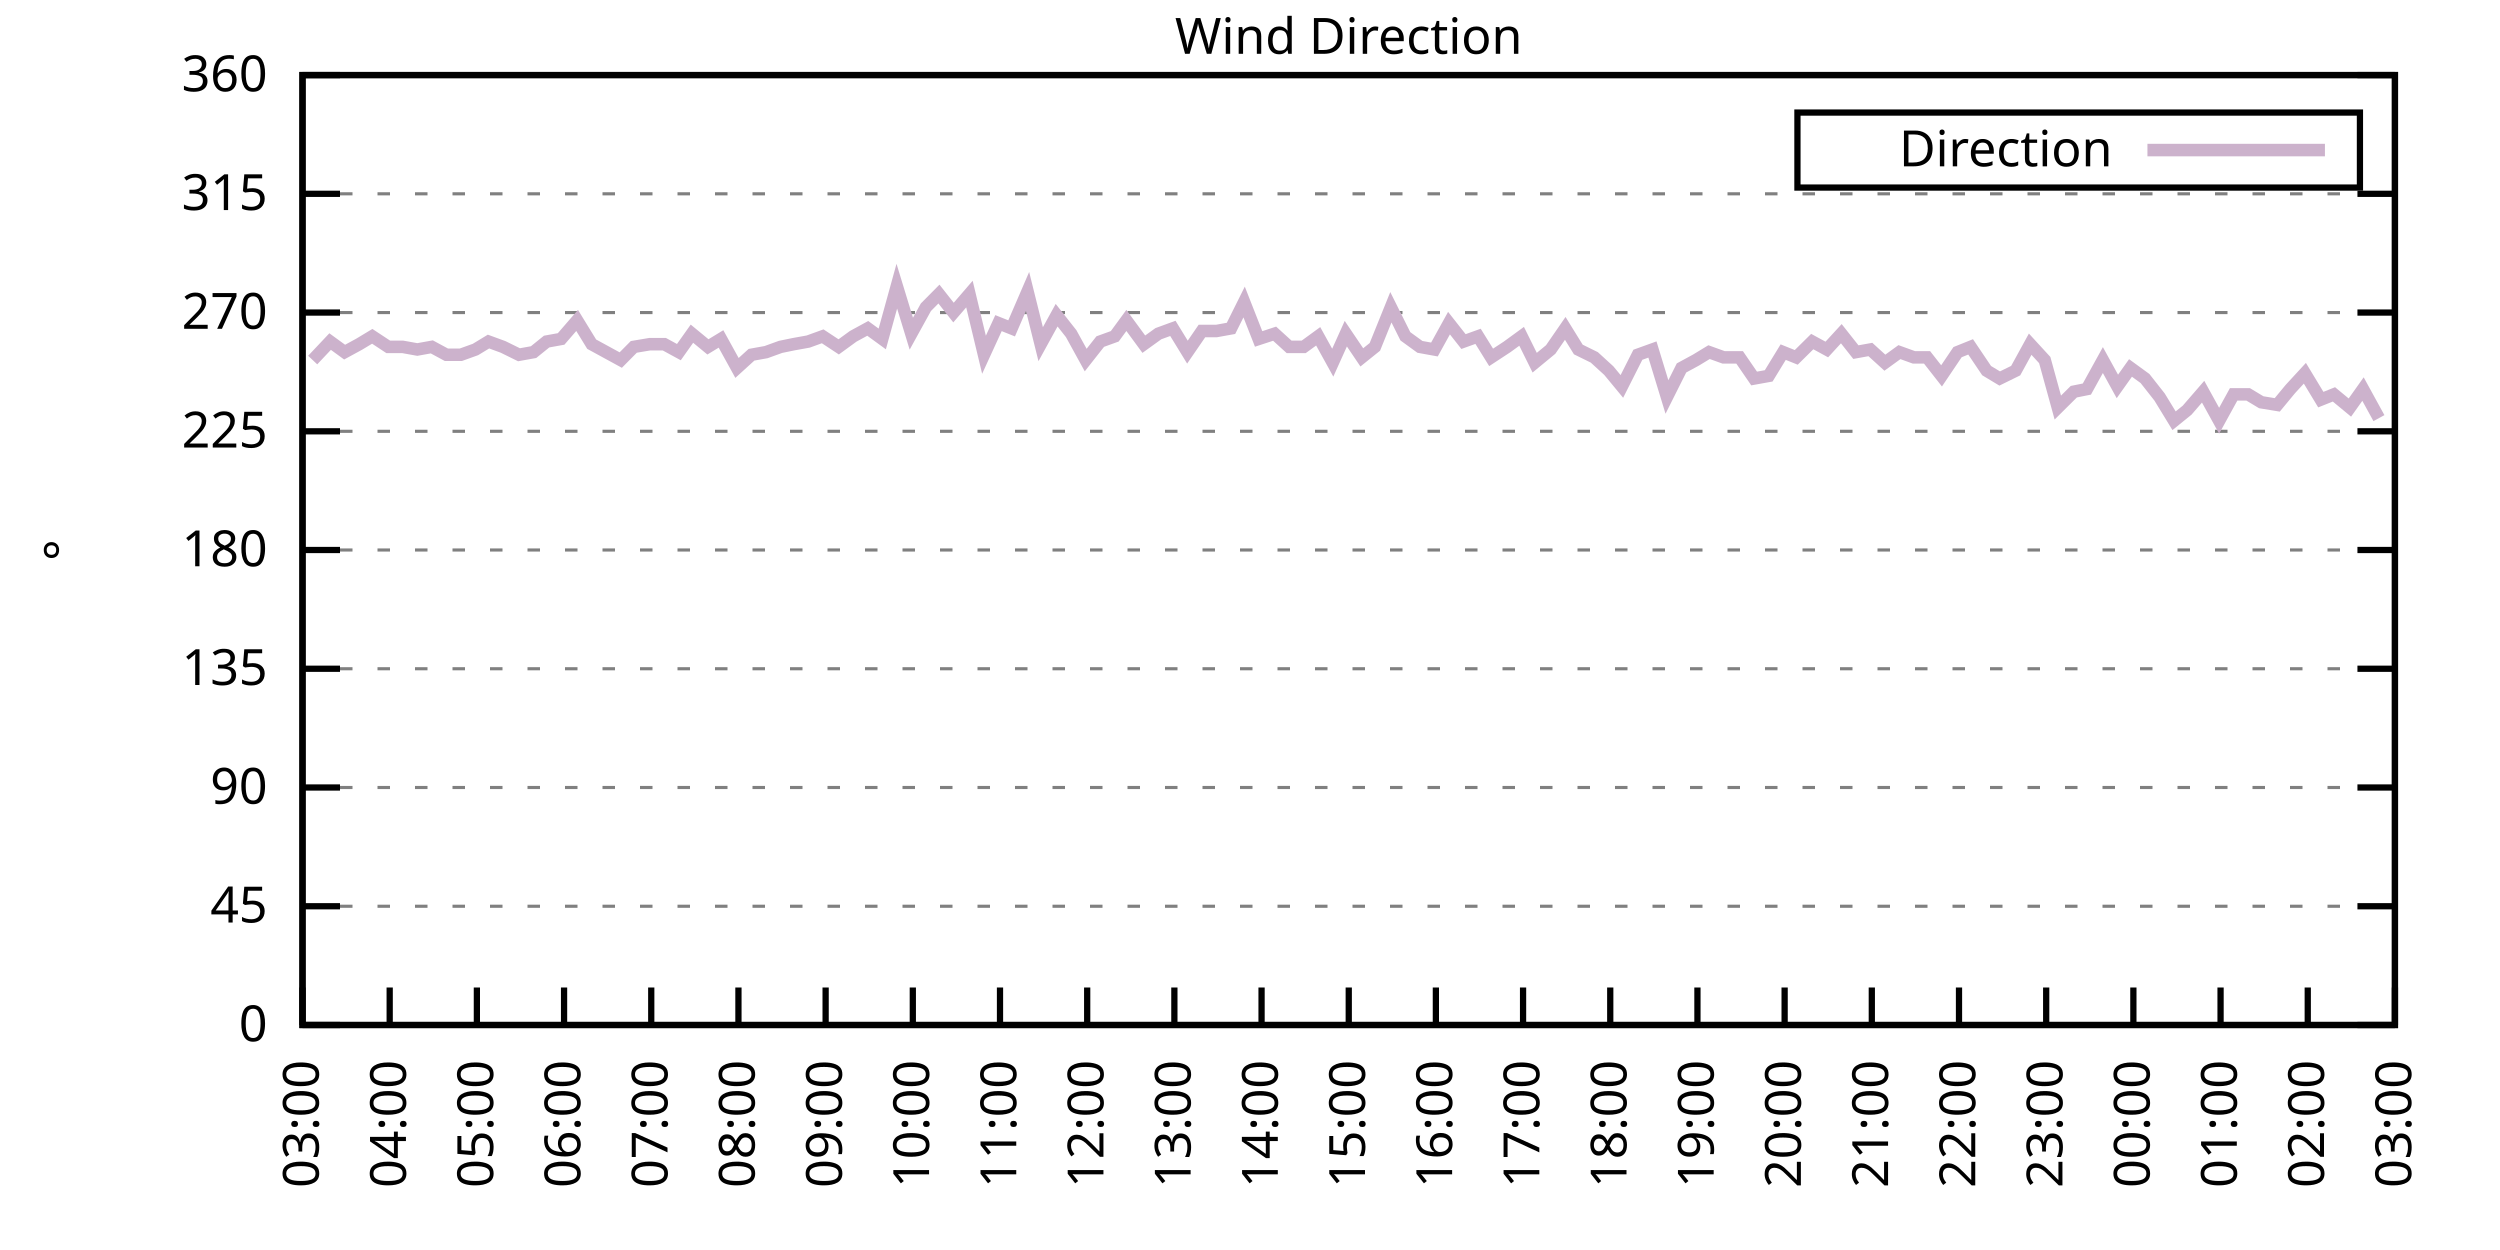
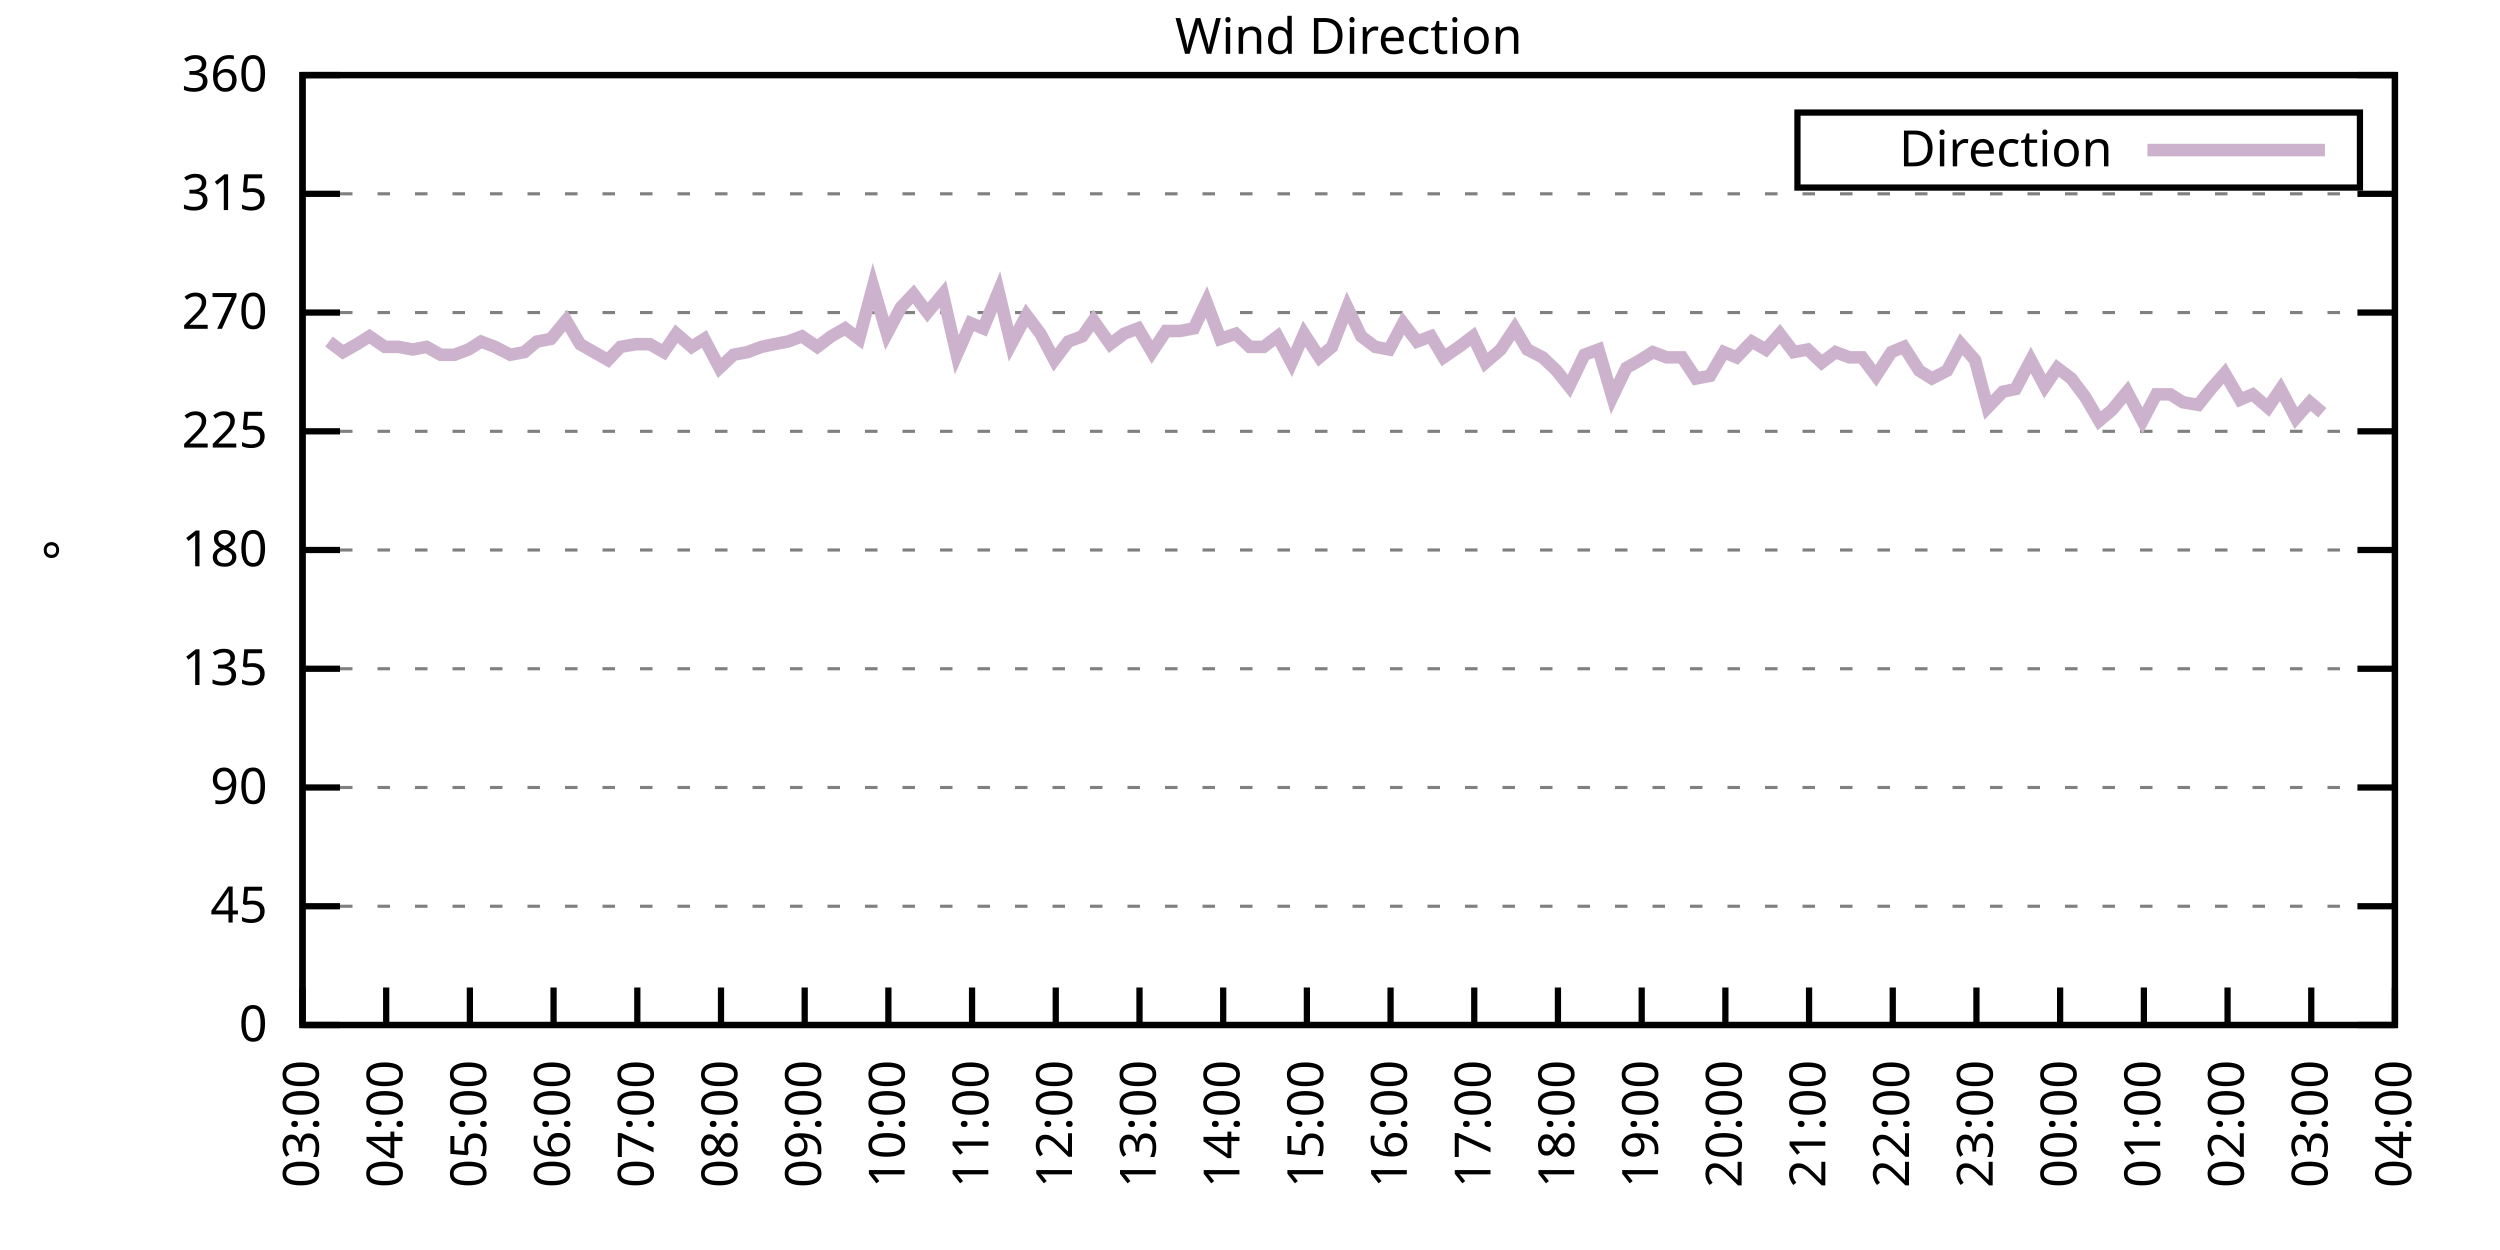
<svg xmlns="http://www.w3.org/2000/svg" xmlns:xlink="http://www.w3.org/1999/xlink" width="400" height="200" viewBox="0 0 400 200">
  <g id="gnuplot_canvas">
    <rect x="0" y="0" width="400" height="200" fill="none" />
    <defs>
      <circle id="gpDot" r="0.5" stroke-width="0.5" stroke="currentColor" />
      <path id="gpPt0" stroke-width="0.333" stroke="currentColor" d="M-1,0 h2 M0,-1 v2" />
      <path id="gpPt1" stroke-width="0.333" stroke="currentColor" d="M-1,-1 L1,1 M1,-1 L-1,1" />
      <path id="gpPt2" stroke-width="0.333" stroke="currentColor" d="M-1,0 L1,0 M0,-1 L0,1 M-1,-1 L1,1 M-1,1 L1,-1" />
      <rect id="gpPt3" stroke-width="0.333" stroke="currentColor" x="-1" y="-1" width="2" height="2" />
      <rect id="gpPt4" stroke-width="0.333" stroke="currentColor" fill="currentColor" x="-1" y="-1" width="2" height="2" />
      <circle id="gpPt5" stroke-width="0.333" stroke="currentColor" cx="0" cy="0" r="1" />
      <use xlink:href="#gpPt5" id="gpPt6" fill="currentColor" stroke="none" />
      <path id="gpPt7" stroke-width="0.333" stroke="currentColor" d="M0,-1.33 L-1.33,0.67 L1.33,0.67 z" />
      <use xlink:href="#gpPt7" id="gpPt8" fill="currentColor" stroke="none" />
      <use xlink:href="#gpPt7" id="gpPt9" stroke="currentColor" transform="rotate(180)" />
      <use xlink:href="#gpPt9" id="gpPt10" fill="currentColor" stroke="none" />
      <use xlink:href="#gpPt3" id="gpPt11" stroke="currentColor" transform="rotate(45)" />
      <use xlink:href="#gpPt11" id="gpPt12" fill="currentColor" stroke="none" />
      <path id="gpPt13" stroke-width="0.333" stroke="currentColor" d="M0,1.330 L1.265,0.411 L0.782,-1.067 L-0.782,-1.076 L-1.265,0.411 z" />
      <use xlink:href="#gpPt13" id="gpPt14" fill="currentColor" stroke="none" />
      <filter id="textbox" filterUnits="objectBoundingBox" x="0" y="0" height="1" width="1">
        <feFlood flood-color="white" flood-opacity="1" result="bgnd" />
        <feComposite in="SourceGraphic" in2="bgnd" operator="atop" />
      </filter>
      <filter id="greybox" filterUnits="objectBoundingBox" x="0" y="0" height="1" width="1">
        <feFlood flood-color="lightgrey" flood-opacity="1" result="grey" />
        <feComposite in="SourceGraphic" in2="grey" operator="atop" />
      </filter>
    </defs>
    <g fill="none" color="white" stroke="currentColor" stroke-width="1.00" stroke-linecap="butt" stroke-linejoin="miter">
</g>
    <g fill="none" color="black" stroke="currentColor" stroke-width="1.00" stroke-linecap="butt" stroke-linejoin="miter">
      <g stroke="none" shape-rendering="crispEdges">
        <polygon fill="rgb(255, 255, 255)" points="48.40,164.00 383.18,164.00 383.18,12.02 48.40,12.02 " />
      </g>
    </g>
    <g fill="none" color="black" stroke="currentColor" stroke-width="1.00" stroke-linecap="butt" stroke-linejoin="miter">
</g>
    <g fill="none" color="black" stroke="black" stroke-width="0.50" stroke-linecap="butt" stroke-linejoin="miter">
</g>
    <g fill="none" color="gray" stroke="currentColor" stroke-width="0.50" stroke-linecap="butt" stroke-linejoin="miter">
      <path stroke="gray" stroke-dasharray="2,4" class="gridline" d="M48.40,164.00 L383.19,164.00  " />
    </g>
    <g fill="none" color="gray" stroke="gray" stroke-width="1.00" stroke-linecap="butt" stroke-linejoin="miter">
</g>
    <g fill="none" color="black" stroke="currentColor" stroke-width="1.00" stroke-linecap="butt" stroke-linejoin="miter">
      <path stroke="black" d="M48.40,164.00 L54.40,164.00 M383.19,164.00 L377.19,164.00  " />
      <g transform="translate(42.80,166.60)" stroke="none" fill="black" font-family="Sans" font-size="8.00" text-anchor="end">
        <text>
          <tspan font-family="Sans"> 0</tspan>
        </text>
      </g>
    </g>
    <g fill="none" color="black" stroke="currentColor" stroke-width="1.00" stroke-linecap="butt" stroke-linejoin="miter">
</g>
    <g fill="none" color="black" stroke="black" stroke-width="0.50" stroke-linecap="butt" stroke-linejoin="miter">
</g>
    <g fill="none" color="gray" stroke="currentColor" stroke-width="0.50" stroke-linecap="butt" stroke-linejoin="miter">
      <path stroke="gray" stroke-dasharray="2,4" class="gridline" d="M48.40,145.00 L383.19,145.00  " />
    </g>
    <g fill="none" color="gray" stroke="gray" stroke-width="1.00" stroke-linecap="butt" stroke-linejoin="miter">
</g>
    <g fill="none" color="black" stroke="currentColor" stroke-width="1.00" stroke-linecap="butt" stroke-linejoin="miter">
      <path stroke="black" d="M48.40,145.00 L54.40,145.00 M383.19,145.00 L377.19,145.00  " />
      <g transform="translate(42.80,147.60)" stroke="none" fill="black" font-family="Sans" font-size="8.00" text-anchor="end">
        <text>
          <tspan font-family="Sans"> 45</tspan>
        </text>
      </g>
    </g>
    <g fill="none" color="black" stroke="currentColor" stroke-width="1.00" stroke-linecap="butt" stroke-linejoin="miter">
</g>
    <g fill="none" color="black" stroke="black" stroke-width="0.50" stroke-linecap="butt" stroke-linejoin="miter">
</g>
    <g fill="none" color="gray" stroke="currentColor" stroke-width="0.50" stroke-linecap="butt" stroke-linejoin="miter">
      <path stroke="gray" stroke-dasharray="2,4" class="gridline" d="M48.40,126.00 L383.19,126.00  " />
    </g>
    <g fill="none" color="gray" stroke="gray" stroke-width="1.00" stroke-linecap="butt" stroke-linejoin="miter">
</g>
    <g fill="none" color="black" stroke="currentColor" stroke-width="1.00" stroke-linecap="butt" stroke-linejoin="miter">
      <path stroke="black" d="M48.40,126.00 L54.40,126.00 M383.19,126.00 L377.19,126.00  " />
      <g transform="translate(42.80,128.60)" stroke="none" fill="black" font-family="Sans" font-size="8.00" text-anchor="end">
        <text>
          <tspan font-family="Sans"> 90</tspan>
        </text>
      </g>
    </g>
    <g fill="none" color="black" stroke="currentColor" stroke-width="1.00" stroke-linecap="butt" stroke-linejoin="miter">
</g>
    <g fill="none" color="black" stroke="black" stroke-width="0.50" stroke-linecap="butt" stroke-linejoin="miter">
</g>
    <g fill="none" color="gray" stroke="currentColor" stroke-width="0.50" stroke-linecap="butt" stroke-linejoin="miter">
      <path stroke="gray" stroke-dasharray="2,4" class="gridline" d="M48.40,107.00 L383.19,107.00  " />
    </g>
    <g fill="none" color="gray" stroke="gray" stroke-width="1.00" stroke-linecap="butt" stroke-linejoin="miter">
</g>
    <g fill="none" color="black" stroke="currentColor" stroke-width="1.00" stroke-linecap="butt" stroke-linejoin="miter">
      <path stroke="black" d="M48.40,107.00 L54.40,107.00 M383.19,107.00 L377.19,107.00  " />
      <g transform="translate(42.80,109.60)" stroke="none" fill="black" font-family="Sans" font-size="8.00" text-anchor="end">
        <text>
          <tspan font-family="Sans"> 135</tspan>
        </text>
      </g>
    </g>
    <g fill="none" color="black" stroke="currentColor" stroke-width="1.00" stroke-linecap="butt" stroke-linejoin="miter">
</g>
    <g fill="none" color="black" stroke="black" stroke-width="0.50" stroke-linecap="butt" stroke-linejoin="miter">
</g>
    <g fill="none" color="gray" stroke="currentColor" stroke-width="0.50" stroke-linecap="butt" stroke-linejoin="miter">
      <path stroke="gray" stroke-dasharray="2,4" class="gridline" d="M48.40,88.00 L383.19,88.00  " />
    </g>
    <g fill="none" color="gray" stroke="gray" stroke-width="1.00" stroke-linecap="butt" stroke-linejoin="miter">
</g>
    <g fill="none" color="black" stroke="currentColor" stroke-width="1.00" stroke-linecap="butt" stroke-linejoin="miter">
      <path stroke="black" d="M48.40,88.00 L54.40,88.00 M383.19,88.00 L377.19,88.00  " />
      <g transform="translate(42.80,90.60)" stroke="none" fill="black" font-family="Sans" font-size="8.00" text-anchor="end">
        <text>
          <tspan font-family="Sans"> 180</tspan>
        </text>
      </g>
    </g>
    <g fill="none" color="black" stroke="currentColor" stroke-width="1.00" stroke-linecap="butt" stroke-linejoin="miter">
</g>
    <g fill="none" color="black" stroke="black" stroke-width="0.50" stroke-linecap="butt" stroke-linejoin="miter">
</g>
    <g fill="none" color="gray" stroke="currentColor" stroke-width="0.50" stroke-linecap="butt" stroke-linejoin="miter">
      <path stroke="gray" stroke-dasharray="2,4" class="gridline" d="M48.40,69.01 L383.19,69.01  " />
    </g>
    <g fill="none" color="gray" stroke="gray" stroke-width="1.00" stroke-linecap="butt" stroke-linejoin="miter">
</g>
    <g fill="none" color="black" stroke="currentColor" stroke-width="1.00" stroke-linecap="butt" stroke-linejoin="miter">
      <path stroke="black" d="M48.40,69.01 L54.40,69.01 M383.19,69.01 L377.19,69.01  " />
      <g transform="translate(42.80,71.61)" stroke="none" fill="black" font-family="Sans" font-size="8.00" text-anchor="end">
        <text>
          <tspan font-family="Sans"> 225</tspan>
        </text>
      </g>
    </g>
    <g fill="none" color="black" stroke="currentColor" stroke-width="1.00" stroke-linecap="butt" stroke-linejoin="miter">
</g>
    <g fill="none" color="black" stroke="black" stroke-width="0.50" stroke-linecap="butt" stroke-linejoin="miter">
</g>
    <g fill="none" color="gray" stroke="currentColor" stroke-width="0.50" stroke-linecap="butt" stroke-linejoin="miter">
      <path stroke="gray" stroke-dasharray="2,4" class="gridline" d="M48.40,50.01 L383.19,50.01  " />
    </g>
    <g fill="none" color="gray" stroke="gray" stroke-width="1.00" stroke-linecap="butt" stroke-linejoin="miter">
</g>
    <g fill="none" color="black" stroke="currentColor" stroke-width="1.00" stroke-linecap="butt" stroke-linejoin="miter">
      <path stroke="black" d="M48.40,50.01 L54.40,50.01 M383.19,50.01 L377.19,50.01  " />
      <g transform="translate(42.80,52.61)" stroke="none" fill="black" font-family="Sans" font-size="8.00" text-anchor="end">
        <text>
          <tspan font-family="Sans"> 270</tspan>
        </text>
      </g>
    </g>
    <g fill="none" color="black" stroke="currentColor" stroke-width="1.00" stroke-linecap="butt" stroke-linejoin="miter">
</g>
    <g fill="none" color="black" stroke="black" stroke-width="0.50" stroke-linecap="butt" stroke-linejoin="miter">
</g>
    <g fill="none" color="gray" stroke="currentColor" stroke-width="0.50" stroke-linecap="butt" stroke-linejoin="miter">
      <path stroke="gray" stroke-dasharray="2,4" class="gridline" d="M48.40,31.01 L383.19,31.01  " />
    </g>
    <g fill="none" color="gray" stroke="gray" stroke-width="1.00" stroke-linecap="butt" stroke-linejoin="miter">
</g>
    <g fill="none" color="black" stroke="currentColor" stroke-width="1.00" stroke-linecap="butt" stroke-linejoin="miter">
      <path stroke="black" d="M48.40,31.01 L54.40,31.01 M383.19,31.01 L377.19,31.01  " />
      <g transform="translate(42.80,33.61)" stroke="none" fill="black" font-family="Sans" font-size="8.00" text-anchor="end">
        <text>
          <tspan font-family="Sans"> 315</tspan>
        </text>
      </g>
    </g>
    <g fill="none" color="black" stroke="currentColor" stroke-width="1.00" stroke-linecap="butt" stroke-linejoin="miter">
</g>
    <g fill="none" color="black" stroke="black" stroke-width="0.50" stroke-linecap="butt" stroke-linejoin="miter">
</g>
    <g fill="none" color="gray" stroke="currentColor" stroke-width="0.50" stroke-linecap="butt" stroke-linejoin="miter">
      <path stroke="gray" stroke-dasharray="2,4" class="gridline" d="M48.40,12.01 L383.19,12.01  " />
    </g>
    <g fill="none" color="gray" stroke="gray" stroke-width="1.00" stroke-linecap="butt" stroke-linejoin="miter">
</g>
    <g fill="none" color="black" stroke="currentColor" stroke-width="1.00" stroke-linecap="butt" stroke-linejoin="miter">
      <path stroke="black" d="M48.40,12.01 L54.40,12.01 M383.19,12.01 L377.19,12.01  " />
      <g transform="translate(42.80,14.61)" stroke="none" fill="black" font-family="Sans" font-size="8.00" text-anchor="end">
        <text>
          <tspan font-family="Sans"> 360</tspan>
        </text>
      </g>
    </g>
    <g fill="none" color="black" stroke="currentColor" stroke-width="1.00" stroke-linecap="butt" stroke-linejoin="miter">
      <path stroke="black" d="M48.40,164.00 L48.40,158.00  " />
      <g transform="translate(51.00,169.60) rotate(270.00)" stroke="none" fill="black" font-family="Sans" font-size="8.00" text-anchor="end">
        <text>
          <tspan font-family="Sans">03:00</tspan>
        </text>
      </g>
    </g>
    <g fill="none" color="black" stroke="currentColor" stroke-width="1.00" stroke-linecap="butt" stroke-linejoin="miter">
-       <path stroke="black" d="M62.35,164.00 L62.35,158.00  " />
-       <g transform="translate(64.95,169.60) rotate(270.00)" stroke="none" fill="black" font-family="Sans" font-size="8.00" text-anchor="end">
+       <path stroke="black" d="M61.79,164.00 L61.79,158.00  " />
+       <g transform="translate(64.39,169.60) rotate(270.00)" stroke="none" fill="black" font-family="Sans" font-size="8.00" text-anchor="end">
        <text>
          <tspan font-family="Sans">04:00</tspan>
        </text>
      </g>
    </g>
    <g fill="none" color="black" stroke="currentColor" stroke-width="1.00" stroke-linecap="butt" stroke-linejoin="miter">
-       <path stroke="black" d="M76.30,164.00 L76.30,158.00  " />
-       <g transform="translate(78.90,169.60) rotate(270.00)" stroke="none" fill="black" font-family="Sans" font-size="8.00" text-anchor="end">
+       <path stroke="black" d="M75.18,164.00 L75.18,158.00  " />
+       <g transform="translate(77.78,169.60) rotate(270.00)" stroke="none" fill="black" font-family="Sans" font-size="8.00" text-anchor="end">
        <text>
          <tspan font-family="Sans">05:00</tspan>
        </text>
      </g>
    </g>
    <g fill="none" color="black" stroke="currentColor" stroke-width="1.00" stroke-linecap="butt" stroke-linejoin="miter">
-       <path stroke="black" d="M90.25,164.00 L90.25,158.00  " />
-       <g transform="translate(92.85,169.60) rotate(270.00)" stroke="none" fill="black" font-family="Sans" font-size="8.00" text-anchor="end">
+       <path stroke="black" d="M88.57,164.00 L88.57,158.00  " />
+       <g transform="translate(91.17,169.60) rotate(270.00)" stroke="none" fill="black" font-family="Sans" font-size="8.00" text-anchor="end">
        <text>
          <tspan font-family="Sans">06:00</tspan>
        </text>
      </g>
    </g>
    <g fill="none" color="black" stroke="currentColor" stroke-width="1.00" stroke-linecap="butt" stroke-linejoin="miter">
-       <path stroke="black" d="M104.20,164.00 L104.20,158.00  " />
-       <g transform="translate(106.80,169.60) rotate(270.00)" stroke="none" fill="black" font-family="Sans" font-size="8.00" text-anchor="end">
+       <path stroke="black" d="M101.97,164.00 L101.97,158.00  " />
+       <g transform="translate(104.57,169.60) rotate(270.00)" stroke="none" fill="black" font-family="Sans" font-size="8.00" text-anchor="end">
        <text>
          <tspan font-family="Sans">07:00</tspan>
        </text>
      </g>
    </g>
    <g fill="none" color="black" stroke="currentColor" stroke-width="1.00" stroke-linecap="butt" stroke-linejoin="miter">
-       <path stroke="black" d="M118.15,164.00 L118.15,158.00  " />
-       <g transform="translate(120.75,169.60) rotate(270.00)" stroke="none" fill="black" font-family="Sans" font-size="8.00" text-anchor="end">
+       <path stroke="black" d="M115.36,164.00 L115.36,158.00  " />
+       <g transform="translate(117.96,169.60) rotate(270.00)" stroke="none" fill="black" font-family="Sans" font-size="8.00" text-anchor="end">
        <text>
          <tspan font-family="Sans">08:00</tspan>
        </text>
      </g>
    </g>
    <g fill="none" color="black" stroke="currentColor" stroke-width="1.00" stroke-linecap="butt" stroke-linejoin="miter">
-       <path stroke="black" d="M132.10,164.00 L132.10,158.00  " />
-       <g transform="translate(134.70,169.60) rotate(270.00)" stroke="none" fill="black" font-family="Sans" font-size="8.00" text-anchor="end">
+       <path stroke="black" d="M128.75,164.00 L128.75,158.00  " />
+       <g transform="translate(131.35,169.60) rotate(270.00)" stroke="none" fill="black" font-family="Sans" font-size="8.00" text-anchor="end">
        <text>
          <tspan font-family="Sans">09:00</tspan>
        </text>
      </g>
    </g>
    <g fill="none" color="black" stroke="currentColor" stroke-width="1.00" stroke-linecap="butt" stroke-linejoin="miter">
-       <path stroke="black" d="M146.05,164.00 L146.05,158.00  " />
-       <g transform="translate(148.65,169.60) rotate(270.00)" stroke="none" fill="black" font-family="Sans" font-size="8.00" text-anchor="end">
+       <path stroke="black" d="M142.14,164.00 L142.14,158.00  " />
+       <g transform="translate(144.74,169.60) rotate(270.00)" stroke="none" fill="black" font-family="Sans" font-size="8.00" text-anchor="end">
        <text>
          <tspan font-family="Sans">10:00</tspan>
        </text>
      </g>
    </g>
    <g fill="none" color="black" stroke="currentColor" stroke-width="1.00" stroke-linecap="butt" stroke-linejoin="miter">
-       <path stroke="black" d="M160.00,164.00 L160.00,158.00  " />
-       <g transform="translate(162.60,169.60) rotate(270.00)" stroke="none" fill="black" font-family="Sans" font-size="8.00" text-anchor="end">
+       <path stroke="black" d="M155.53,164.00 L155.53,158.00  " />
+       <g transform="translate(158.13,169.60) rotate(270.00)" stroke="none" fill="black" font-family="Sans" font-size="8.00" text-anchor="end">
        <text>
          <tspan font-family="Sans">11:00</tspan>
        </text>
      </g>
    </g>
    <g fill="none" color="black" stroke="currentColor" stroke-width="1.00" stroke-linecap="butt" stroke-linejoin="miter">
-       <path stroke="black" d="M173.95,164.00 L173.95,158.00  " />
-       <g transform="translate(176.55,169.60) rotate(270.00)" stroke="none" fill="black" font-family="Sans" font-size="8.00" text-anchor="end">
+       <path stroke="black" d="M168.92,164.00 L168.92,158.00  " />
+       <g transform="translate(171.52,169.60) rotate(270.00)" stroke="none" fill="black" font-family="Sans" font-size="8.00" text-anchor="end">
        <text>
          <tspan font-family="Sans">12:00</tspan>
        </text>
      </g>
    </g>
    <g fill="none" color="black" stroke="currentColor" stroke-width="1.00" stroke-linecap="butt" stroke-linejoin="miter">
-       <path stroke="black" d="M187.90,164.00 L187.90,158.00  " />
-       <g transform="translate(190.50,169.60) rotate(270.00)" stroke="none" fill="black" font-family="Sans" font-size="8.00" text-anchor="end">
+       <path stroke="black" d="M182.32,164.00 L182.32,158.00  " />
+       <g transform="translate(184.92,169.60) rotate(270.00)" stroke="none" fill="black" font-family="Sans" font-size="8.00" text-anchor="end">
        <text>
          <tspan font-family="Sans">13:00</tspan>
        </text>
      </g>
    </g>
    <g fill="none" color="black" stroke="currentColor" stroke-width="1.00" stroke-linecap="butt" stroke-linejoin="miter">
-       <path stroke="black" d="M201.85,164.00 L201.85,158.00  " />
-       <g transform="translate(204.45,169.60) rotate(270.00)" stroke="none" fill="black" font-family="Sans" font-size="8.00" text-anchor="end">
+       <path stroke="black" d="M195.71,164.00 L195.71,158.00  " />
+       <g transform="translate(198.31,169.60) rotate(270.00)" stroke="none" fill="black" font-family="Sans" font-size="8.00" text-anchor="end">
        <text>
          <tspan font-family="Sans">14:00</tspan>
        </text>
      </g>
    </g>
    <g fill="none" color="black" stroke="currentColor" stroke-width="1.00" stroke-linecap="butt" stroke-linejoin="miter">
-       <path stroke="black" d="M215.80,164.00 L215.80,158.00  " />
-       <g transform="translate(218.40,169.60) rotate(270.00)" stroke="none" fill="black" font-family="Sans" font-size="8.00" text-anchor="end">
+       <path stroke="black" d="M209.10,164.00 L209.10,158.00  " />
+       <g transform="translate(211.70,169.60) rotate(270.00)" stroke="none" fill="black" font-family="Sans" font-size="8.00" text-anchor="end">
        <text>
          <tspan font-family="Sans">15:00</tspan>
        </text>
      </g>
    </g>
    <g fill="none" color="black" stroke="currentColor" stroke-width="1.00" stroke-linecap="butt" stroke-linejoin="miter">
-       <path stroke="black" d="M229.74,164.00 L229.74,158.00  " />
-       <g transform="translate(232.34,169.60) rotate(270.00)" stroke="none" fill="black" font-family="Sans" font-size="8.00" text-anchor="end">
+       <path stroke="black" d="M222.49,164.00 L222.49,158.00  " />
+       <g transform="translate(225.09,169.60) rotate(270.00)" stroke="none" fill="black" font-family="Sans" font-size="8.00" text-anchor="end">
        <text>
          <tspan font-family="Sans">16:00</tspan>
        </text>
      </g>
    </g>
    <g fill="none" color="black" stroke="currentColor" stroke-width="1.00" stroke-linecap="butt" stroke-linejoin="miter">
-       <path stroke="black" d="M243.69,164.00 L243.69,158.00  " />
-       <g transform="translate(246.29,169.60) rotate(270.00)" stroke="none" fill="black" font-family="Sans" font-size="8.00" text-anchor="end">
+       <path stroke="black" d="M235.88,164.00 L235.88,158.00  " />
+       <g transform="translate(238.48,169.60) rotate(270.00)" stroke="none" fill="black" font-family="Sans" font-size="8.00" text-anchor="end">
        <text>
          <tspan font-family="Sans">17:00</tspan>
        </text>
      </g>
    </g>
    <g fill="none" color="black" stroke="currentColor" stroke-width="1.00" stroke-linecap="butt" stroke-linejoin="miter">
-       <path stroke="black" d="M257.64,164.00 L257.64,158.00  " />
-       <g transform="translate(260.24,169.60) rotate(270.00)" stroke="none" fill="black" font-family="Sans" font-size="8.00" text-anchor="end">
+       <path stroke="black" d="M249.27,164.00 L249.27,158.00  " />
+       <g transform="translate(251.87,169.60) rotate(270.00)" stroke="none" fill="black" font-family="Sans" font-size="8.00" text-anchor="end">
        <text>
          <tspan font-family="Sans">18:00</tspan>
        </text>
      </g>
    </g>
    <g fill="none" color="black" stroke="currentColor" stroke-width="1.00" stroke-linecap="butt" stroke-linejoin="miter">
-       <path stroke="black" d="M271.59,164.00 L271.59,158.00  " />
-       <g transform="translate(274.19,169.60) rotate(270.00)" stroke="none" fill="black" font-family="Sans" font-size="8.00" text-anchor="end">
+       <path stroke="black" d="M262.67,164.00 L262.67,158.00  " />
+       <g transform="translate(265.27,169.60) rotate(270.00)" stroke="none" fill="black" font-family="Sans" font-size="8.00" text-anchor="end">
        <text>
          <tspan font-family="Sans">19:00</tspan>
        </text>
      </g>
    </g>
    <g fill="none" color="black" stroke="currentColor" stroke-width="1.00" stroke-linecap="butt" stroke-linejoin="miter">
-       <path stroke="black" d="M285.54,164.00 L285.54,158.00  " />
-       <g transform="translate(288.14,169.60) rotate(270.00)" stroke="none" fill="black" font-family="Sans" font-size="8.00" text-anchor="end">
+       <path stroke="black" d="M276.06,164.00 L276.06,158.00  " />
+       <g transform="translate(278.66,169.60) rotate(270.00)" stroke="none" fill="black" font-family="Sans" font-size="8.00" text-anchor="end">
        <text>
          <tspan font-family="Sans">20:00</tspan>
        </text>
      </g>
    </g>
    <g fill="none" color="black" stroke="currentColor" stroke-width="1.00" stroke-linecap="butt" stroke-linejoin="miter">
-       <path stroke="black" d="M299.49,164.00 L299.49,158.00  " />
-       <g transform="translate(302.09,169.60) rotate(270.00)" stroke="none" fill="black" font-family="Sans" font-size="8.00" text-anchor="end">
+       <path stroke="black" d="M289.45,164.00 L289.45,158.00  " />
+       <g transform="translate(292.05,169.60) rotate(270.00)" stroke="none" fill="black" font-family="Sans" font-size="8.00" text-anchor="end">
        <text>
          <tspan font-family="Sans">21:00</tspan>
        </text>
      </g>
    </g>
    <g fill="none" color="black" stroke="currentColor" stroke-width="1.00" stroke-linecap="butt" stroke-linejoin="miter">
-       <path stroke="black" d="M313.44,164.00 L313.44,158.00  " />
-       <g transform="translate(316.04,169.60) rotate(270.00)" stroke="none" fill="black" font-family="Sans" font-size="8.00" text-anchor="end">
+       <path stroke="black" d="M302.84,164.00 L302.84,158.00  " />
+       <g transform="translate(305.44,169.60) rotate(270.00)" stroke="none" fill="black" font-family="Sans" font-size="8.00" text-anchor="end">
        <text>
          <tspan font-family="Sans">22:00</tspan>
        </text>
      </g>
    </g>
    <g fill="none" color="black" stroke="currentColor" stroke-width="1.00" stroke-linecap="butt" stroke-linejoin="miter">
-       <path stroke="black" d="M327.39,164.00 L327.39,158.00  " />
-       <g transform="translate(329.99,169.60) rotate(270.00)" stroke="none" fill="black" font-family="Sans" font-size="8.00" text-anchor="end">
+       <path stroke="black" d="M316.23,164.00 L316.23,158.00  " />
+       <g transform="translate(318.83,169.60) rotate(270.00)" stroke="none" fill="black" font-family="Sans" font-size="8.00" text-anchor="end">
        <text>
          <tspan font-family="Sans">23:00</tspan>
        </text>
      </g>
    </g>
    <g fill="none" color="black" stroke="currentColor" stroke-width="1.00" stroke-linecap="butt" stroke-linejoin="miter">
-       <path stroke="black" d="M341.34,164.00 L341.34,158.00  " />
-       <g transform="translate(343.94,169.60) rotate(270.00)" stroke="none" fill="black" font-family="Sans" font-size="8.00" text-anchor="end">
+       <path stroke="black" d="M329.62,164.00 L329.62,158.00  " />
+       <g transform="translate(332.22,169.60) rotate(270.00)" stroke="none" fill="black" font-family="Sans" font-size="8.00" text-anchor="end">
        <text>
          <tspan font-family="Sans">00:00</tspan>
        </text>
      </g>
    </g>
    <g fill="none" color="black" stroke="currentColor" stroke-width="1.00" stroke-linecap="butt" stroke-linejoin="miter">
-       <path stroke="black" d="M355.29,164.00 L355.29,158.00  " />
-       <g transform="translate(357.89,169.60) rotate(270.00)" stroke="none" fill="black" font-family="Sans" font-size="8.00" text-anchor="end">
+       <path stroke="black" d="M343.02,164.00 L343.02,158.00  " />
+       <g transform="translate(345.62,169.60) rotate(270.00)" stroke="none" fill="black" font-family="Sans" font-size="8.00" text-anchor="end">
        <text>
          <tspan font-family="Sans">01:00</tspan>
        </text>
      </g>
    </g>
    <g fill="none" color="black" stroke="currentColor" stroke-width="1.00" stroke-linecap="butt" stroke-linejoin="miter">
-       <path stroke="black" d="M369.24,164.00 L369.24,158.00  " />
-       <g transform="translate(371.84,169.60) rotate(270.00)" stroke="none" fill="black" font-family="Sans" font-size="8.00" text-anchor="end">
+       <path stroke="black" d="M356.41,164.00 L356.41,158.00  " />
+       <g transform="translate(359.01,169.60) rotate(270.00)" stroke="none" fill="black" font-family="Sans" font-size="8.00" text-anchor="end">
        <text>
          <tspan font-family="Sans">02:00</tspan>
+         </text>
+       </g>
+     </g>
+     <g fill="none" color="black" stroke="currentColor" stroke-width="1.00" stroke-linecap="butt" stroke-linejoin="miter">
+       <path stroke="black" d="M369.80,164.00 L369.80,158.00  " />
+       <g transform="translate(372.40,169.60) rotate(270.00)" stroke="none" fill="black" font-family="Sans" font-size="8.00" text-anchor="end">
+         <text>
+           <tspan font-family="Sans">03:00</tspan>
        </text>
      </g>
    </g>
    <g fill="none" color="black" stroke="currentColor" stroke-width="1.00" stroke-linecap="butt" stroke-linejoin="miter">
      <path stroke="black" d="M383.19,164.00 L383.19,158.00  " />
      <g transform="translate(385.79,169.60) rotate(270.00)" stroke="none" fill="black" font-family="Sans" font-size="8.00" text-anchor="end">
        <text>
-           <tspan font-family="Sans">03:00</tspan>
+           <tspan font-family="Sans">04:00</tspan>
        </text>
      </g>
    </g>
    <g fill="none" color="black" stroke="currentColor" stroke-width="1.00" stroke-linecap="butt" stroke-linejoin="miter">
</g>
    <g fill="none" color="black" stroke="currentColor" stroke-width="1.00" stroke-linecap="butt" stroke-linejoin="miter">
      <path stroke="black" d="M48.40,12.01 L48.40,164.00 L383.19,164.00 L383.19,12.01 L48.40,12.01 Z  " />
    </g>
    <g fill="none" color="black" stroke="currentColor" stroke-width="1.00" stroke-linecap="butt" stroke-linejoin="miter">
</g>
    <g fill="none" color="black" stroke="currentColor" stroke-width="1.00" stroke-linecap="butt" stroke-linejoin="miter">
      <path stroke="black" d="M287.59,30.01 L287.59,18.01 L377.59,18.01 L377.59,30.01 L287.59,30.01 Z  " />
    </g>
    <g id="Wind_direction_plot_1">
      <g fill="none" color="white" stroke="black" stroke-width="2.00" stroke-linecap="butt" stroke-linejoin="miter">
</g>
      <g fill="none" color="black" stroke="currentColor" stroke-width="2.00" stroke-linecap="butt" stroke-linejoin="miter">
        <g transform="translate(337.99,26.61)" stroke="none" fill="black" font-family="Sans" font-size="8.00" text-anchor="end">
          <text>
            <tspan font-family="Sans">Direction</tspan>
          </text>
        </g>
      </g>
      <g fill="none" color="black" stroke="currentColor" stroke-width="2.00" stroke-linecap="butt" stroke-linejoin="miter">
-         <path stroke="rgb(204, 178, 204)" d="M343.59,24.01 L371.99,24.01 M50.03,57.61 L52.82,54.65 L55.14,56.34 L57.47,55.07 L59.56,53.81 L62.12,55.50   L64.44,55.50 L66.77,55.92 L69.09,55.50 L71.42,56.76 L73.74,56.76 L76.07,55.92 L78.16,54.65 L80.48,55.50   L83.04,56.76 L85.37,56.34 L87.46,54.65 L89.78,54.23 L92.34,51.27 L94.67,55.07 L99.32,57.61 L101.41,55.50   L103.97,55.07 L106.29,55.07 L108.62,56.34 L110.71,53.39 L113.27,55.50 L115.36,54.23 L117.92,58.87 L120.24,56.76   L122.57,56.34 L124.89,55.50 L126.98,55.07 L129.31,54.65 L131.63,53.81 L134.19,55.50 L136.51,53.81 L138.84,52.54   L141.16,54.23 L143.49,45.79 L145.81,53.39 L148.14,49.16 L150.23,47.05 L152.56,50.01 L155.11,47.05 L157.44,56.76   L159.76,51.70 L161.86,52.54 L164.41,46.63 L166.51,55.07 L169.06,50.43 L171.39,53.39 L173.71,57.61 L176.04,54.65   L178.36,53.81 L180.22,51.27 L183.01,55.07 L185.34,53.39 L187.66,52.54 L189.99,56.34 L192.31,52.96 L194.64,52.96   L196.96,52.54 L199.06,48.32 L201.38,54.23 L203.94,53.39 L206.26,55.50 L208.59,55.50 L210.91,53.81 L213.24,58.03   L215.33,53.39 L217.89,57.18 L219.98,55.50 L222.54,49.16 L224.86,53.81 L227.19,55.50 L229.51,55.92 L231.84,51.70   L234.16,54.65 L236.49,53.81 L238.58,57.18 L241.14,55.50 L243.46,53.81 L245.55,58.03 L248.11,55.92 L250.44,52.54   L252.53,55.92 L255.09,57.18 L257.41,59.30 L259.50,61.83 L262.06,56.76 L264.39,55.92 L266.71,63.52 L269.04,58.87   L271.36,57.61 L273.45,56.34 L275.78,57.18 L278.34,57.18 L280.66,60.56 L282.99,60.14 L285.31,56.34 L287.40,57.18   L289.96,54.65 L292.29,55.92 L294.61,53.39 L296.94,56.34 L299.26,55.92 L301.58,58.03 L303.91,56.34 L306.23,57.18   L308.33,57.18 L310.65,60.14 L313.21,56.34 L315.30,55.50 L317.86,59.30 L319.95,60.56 L322.51,59.30 L324.83,55.07   L327.16,57.61 L329.25,65.21 L331.81,62.67 L333.90,62.25 L336.46,57.61 L338.78,61.83 L340.88,58.87 L343.20,60.56   L345.53,63.52 L347.85,67.32 L349.94,65.63 L352.50,62.67 L355.06,67.32 L357.38,63.10 L359.71,63.10 L361.80,64.36   L364.36,64.78 L366.45,62.25 L368.78,59.72 L371.33,63.94 L373.43,63.10 L375.98,65.21 L378.08,62.25 L380.63,66.90    " />
+         <path stroke="rgb(204, 178, 204)" d="M343.59,24.01 L371.99,24.01 M52.64,54.65 L54.87,56.34 L57.10,55.07 L59.11,53.81 L61.57,55.50 L63.80,55.50   L66.03,55.92 L68.26,55.50 L70.50,56.76 L72.73,56.76 L74.96,55.92 L76.97,54.65 L79.20,55.50 L81.66,56.76   L83.89,56.34 L85.90,54.65 L88.13,54.23 L90.58,51.27 L92.82,55.07 L97.28,57.61 L99.29,55.50 L101.74,55.07   L103.98,55.07 L106.21,56.34 L108.22,53.39 L110.67,55.50 L112.68,54.23 L115.13,58.87 L117.37,56.76 L119.60,56.34   L121.83,55.50 L123.84,55.07 L126.07,54.65 L128.30,53.81 L130.76,55.50 L132.99,53.81 L135.22,52.54 L137.45,54.23   L139.69,45.79 L141.92,53.39 L144.15,49.16 L146.16,47.05 L148.39,50.01 L150.85,47.05 L153.08,56.76 L155.31,51.70   L157.32,52.54 L159.77,46.63 L161.78,55.07 L164.24,50.43 L166.47,53.39 L168.70,57.61 L170.93,54.65 L173.17,53.81   L174.95,51.27 L177.63,55.07 L179.86,53.39 L182.09,52.54 L184.32,56.34 L186.56,52.96 L188.79,52.96 L191.02,52.54   L193.03,48.32 L195.26,54.23 L197.72,53.39 L199.95,55.50 L202.18,55.50 L204.41,53.81 L206.64,58.03 L208.65,53.39   L211.11,57.18 L213.12,55.50 L215.57,49.16 L217.80,53.81 L220.04,55.50 L222.27,55.92 L224.50,51.70 L226.73,54.65   L228.96,53.81 L230.97,57.18 L233.43,55.50 L235.66,53.81 L237.67,58.03 L240.12,55.92 L242.36,52.54 L244.36,55.92   L246.82,57.18 L249.05,59.30 L251.06,61.83 L253.51,56.76 L255.75,55.92 L257.98,63.52 L260.21,58.87 L262.44,57.61   L264.45,56.34 L266.68,57.18 L269.14,57.18 L271.37,60.56 L273.60,60.14 L275.83,56.34 L277.84,57.18 L280.30,54.65   L282.53,55.92 L284.76,53.39 L286.99,56.34 L289.23,55.92 L291.46,58.03 L293.69,56.34 L295.92,57.18 L297.93,57.18   L300.16,60.14 L302.62,56.34 L304.63,55.50 L307.08,59.30 L309.09,60.56 L311.54,59.30 L313.78,55.07 L316.01,57.61   L318.02,65.21 L320.47,62.67 L322.48,62.25 L324.94,57.61 L327.17,61.83 L329.18,58.87 L331.41,60.56 L333.64,63.52   L335.87,67.32 L337.88,65.63 L340.34,62.67 L342.79,67.32 L345.02,63.10 L347.26,63.10 L349.26,64.36 L351.72,64.78   L353.73,62.25 L355.96,59.72 L358.42,63.94 L360.42,63.10 L362.88,65.21 L364.89,62.25 L367.34,66.90 L369.58,64.36   L371.58,66.05  " />
      </g>
    </g>
    <g fill="none" color="black" stroke="currentColor" stroke-width="2.00" stroke-linecap="butt" stroke-linejoin="miter">
</g>
    <g fill="none" color="black" stroke="black" stroke-width="1.00" stroke-linecap="butt" stroke-linejoin="miter">
</g>
    <g fill="none" color="black" stroke="currentColor" stroke-width="1.00" stroke-linecap="butt" stroke-linejoin="miter">
      <path stroke="black" d="M48.40,12.01 L48.40,164.00 L383.19,164.00 L383.19,12.01 L48.40,12.01 Z  " />
      <g transform="translate(12.80,88.01) rotate(270.00)" stroke="none" fill="black" font-family="Sans" font-size="8.00" text-anchor="middle">
        <text>
          <tspan font-family="Sans">°</tspan>
        </text>
      </g>
    </g>
    <g fill="none" color="black" stroke="currentColor" stroke-width="1.00" stroke-linecap="butt" stroke-linejoin="miter">
</g>
    <g fill="none" color="black" stroke="currentColor" stroke-width="1.00" stroke-linecap="butt" stroke-linejoin="miter">
      <g transform="translate(215.79,8.61)" stroke="none" fill="black" font-family="Sans" font-size="8.00" text-anchor="middle">
        <text>
          <tspan font-family="Sans">Wind Direction</tspan>
        </text>
      </g>
    </g>
    <g fill="none" color="black" stroke="currentColor" stroke-width="1.00" stroke-linecap="butt" stroke-linejoin="miter">
</g>
  </g>
</svg>
